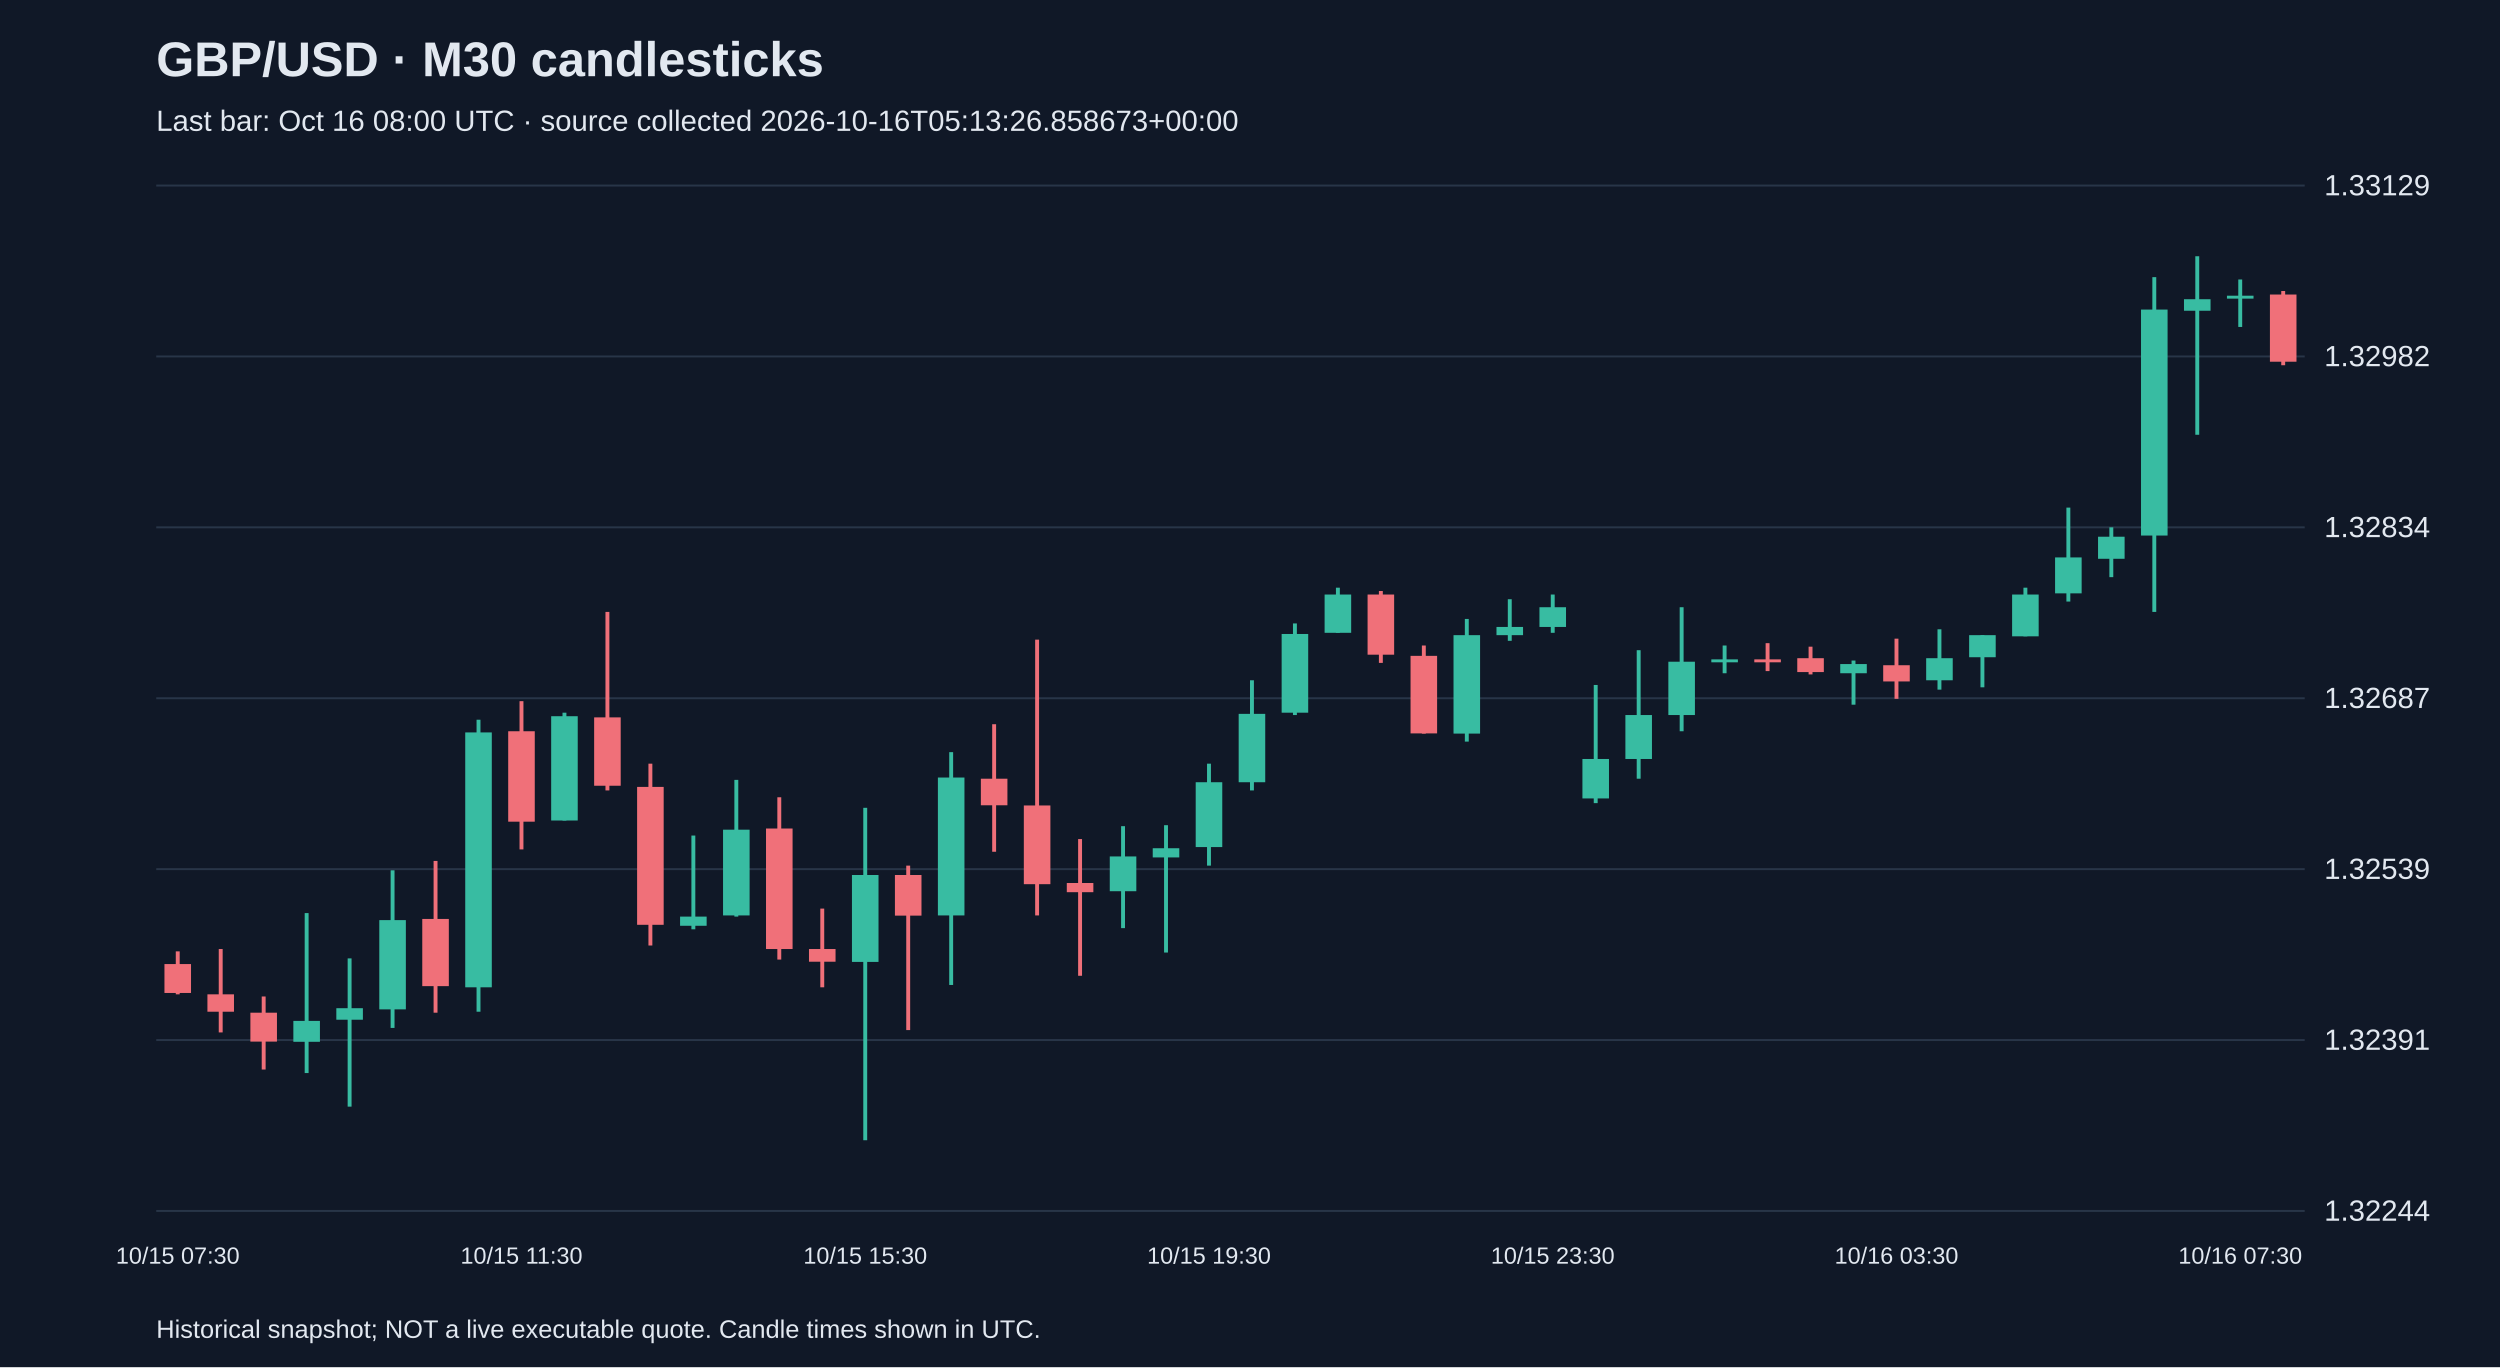
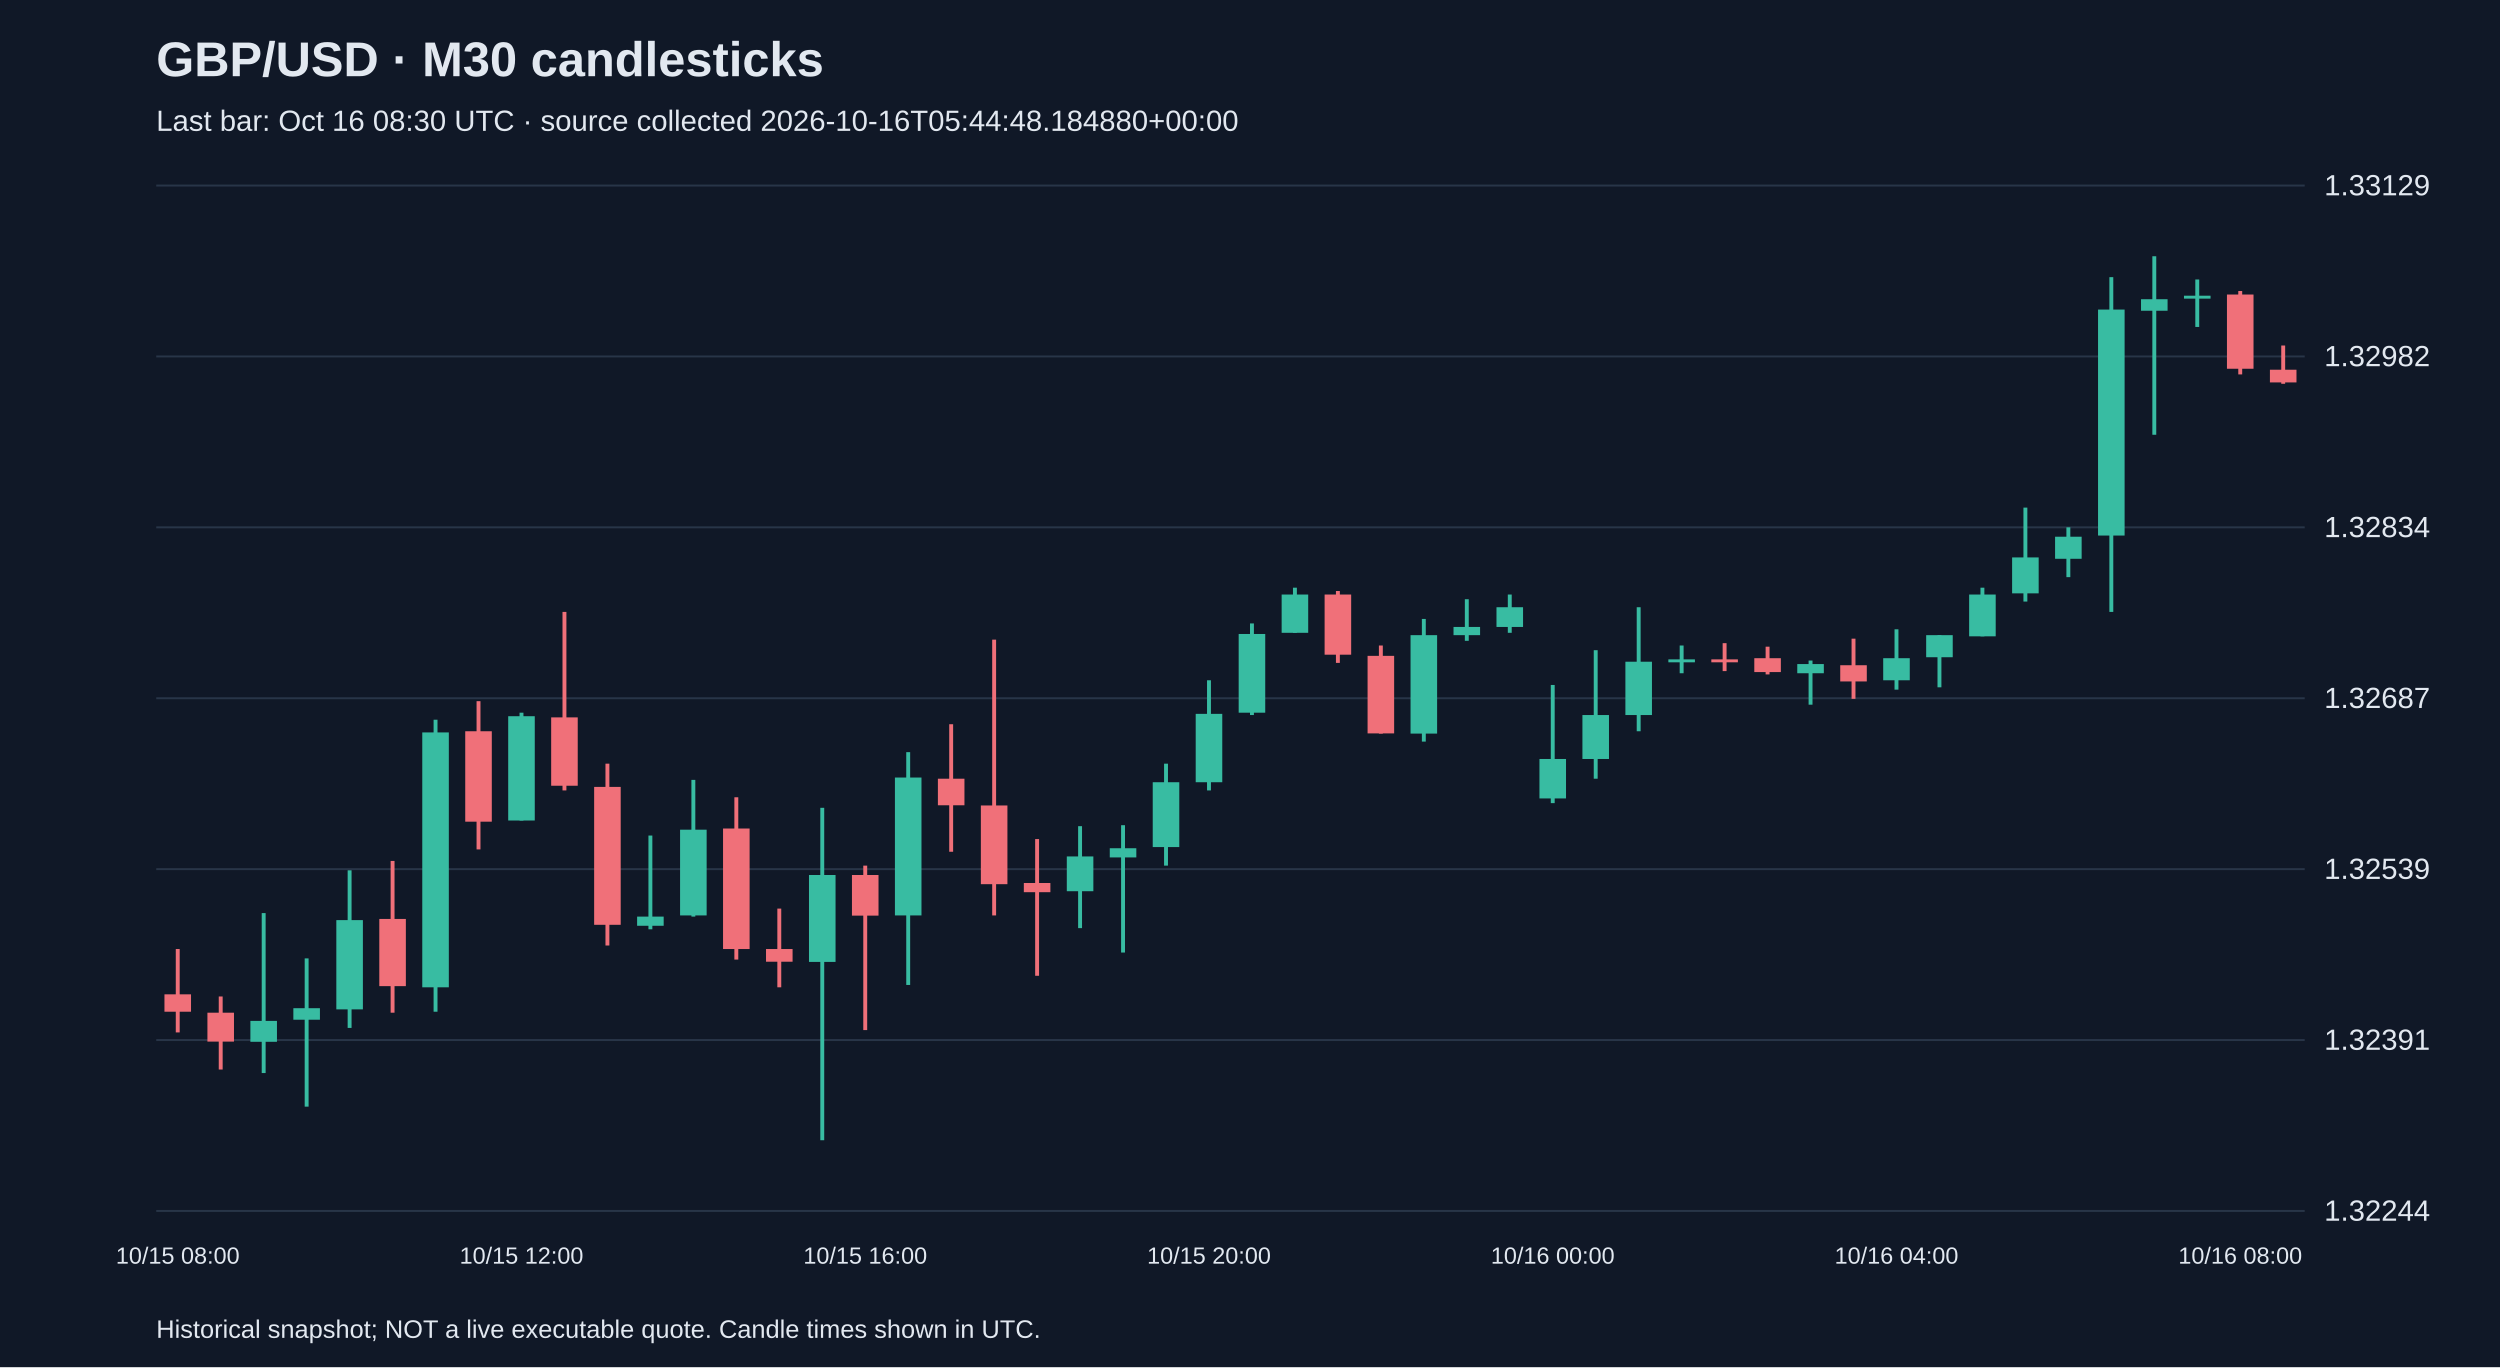
<svg xmlns="http://www.w3.org/2000/svg" viewBox="0 0 1280 700">
  <rect width="100%" height="100%" fill="#101827" />
  <style>text{font-family:Arial,sans-serif;fill:#e2e8f0}</style>
  <text x="80" y="39" font-size="25" font-weight="bold">GBP/USD · M30 candlesticks</text>
-   <text x="80" y="67" font-size="15" fill="#a6b1c5">Last bar: Oct 16 08:00 UTC · source collected 2026-10-16T05:13:26.858673+00:00</text>
+   <text x="80" y="67" font-size="15" fill="#a6b1c5">Last bar: Oct 16 08:30 UTC · source collected 2026-10-16T05:44:48.184880+00:00</text>
  <line x1="80" y1="620.0" x2="1180" y2="620.0" stroke="#283548" />
  <text x="1190" y="625.0" font-size="15">1.32244</text>
  <line x1="80" y1="532.5" x2="1180" y2="532.5" stroke="#283548" />
  <text x="1190" y="537.5" font-size="15">1.32391</text>
  <line x1="80" y1="445.0" x2="1180" y2="445.0" stroke="#283548" />
  <text x="1190" y="450.0" font-size="15">1.32539</text>
  <line x1="80" y1="357.5" x2="1180" y2="357.5" stroke="#283548" />
  <text x="1190" y="362.5" font-size="15">1.32687</text>
  <line x1="80" y1="270.0" x2="1180" y2="270.0" stroke="#283548" />
  <text x="1190" y="275.0" font-size="15">1.32834</text>
  <line x1="80" y1="182.5" x2="1180" y2="182.5" stroke="#283548" />
  <text x="1190" y="187.5" font-size="15">1.32982</text>
  <line x1="80" y1="95.0" x2="1180" y2="95.0" stroke="#283548" />
  <text x="1190" y="100.0" font-size="15">1.33129</text>
-   <line x1="91.0" y1="487.1" x2="91.0" y2="509.1" stroke="#f07079" stroke-width="2" />
-   <rect x="84.2" y="493.6" width="13.6" height="14.8" fill="#f07079" />
-   <text x="91.0" y="647" text-anchor="middle" font-size="12">10/15 07:30</text>
-   <line x1="113.0" y1="485.9" x2="113.0" y2="528.6" stroke="#f07079" stroke-width="2" />
-   <rect x="106.2" y="509.1" width="13.6" height="8.9" fill="#f07079" />
-   <line x1="135.0" y1="510.2" x2="135.0" y2="547.6" stroke="#f07079" stroke-width="2" />
-   <rect x="128.2" y="518.5" width="13.6" height="14.8" fill="#f07079" />
-   <line x1="157.0" y1="467.5" x2="157.0" y2="549.4" stroke="#38bca2" stroke-width="2" />
-   <rect x="150.2" y="522.7" width="13.6" height="10.7" fill="#38bca2" />
-   <line x1="179.0" y1="490.7" x2="179.0" y2="566.6" stroke="#38bca2" stroke-width="2" />
-   <rect x="172.2" y="516.2" width="13.6" height="5.9" fill="#38bca2" />
-   <line x1="201.0" y1="445.6" x2="201.0" y2="526.3" stroke="#38bca2" stroke-width="2" />
-   <rect x="194.2" y="471.1" width="13.6" height="45.7" fill="#38bca2" />
-   <line x1="223.0" y1="440.8" x2="223.0" y2="518.5" stroke="#f07079" stroke-width="2" />
-   <rect x="216.2" y="470.5" width="13.6" height="34.4" fill="#f07079" />
-   <line x1="245.0" y1="368.5" x2="245.0" y2="518.0" stroke="#38bca2" stroke-width="2" />
-   <rect x="238.2" y="375.0" width="13.6" height="130.5" fill="#38bca2" />
-   <line x1="267.0" y1="359.0" x2="267.0" y2="434.9" stroke="#f07079" stroke-width="2" />
-   <rect x="260.2" y="374.4" width="13.6" height="46.3" fill="#f07079" />
-   <text x="267.0" y="647" text-anchor="middle" font-size="12">10/15 11:30</text>
-   <line x1="289.0" y1="364.9" x2="289.0" y2="420.1" stroke="#38bca2" stroke-width="2" />
-   <rect x="282.2" y="366.7" width="13.6" height="53.4" fill="#38bca2" />
-   <line x1="311.0" y1="313.3" x2="311.0" y2="404.7" stroke="#f07079" stroke-width="2" />
-   <rect x="304.2" y="367.3" width="13.6" height="35.0" fill="#f07079" />
-   <line x1="333.0" y1="391.0" x2="333.0" y2="484.1" stroke="#f07079" stroke-width="2" />
-   <rect x="326.2" y="402.9" width="13.6" height="70.6" fill="#f07079" />
-   <line x1="355.0" y1="427.8" x2="355.0" y2="475.8" stroke="#38bca2" stroke-width="2" />
-   <rect x="348.2" y="469.3" width="13.6" height="4.7" fill="#38bca2" />
-   <line x1="377.0" y1="399.3" x2="377.0" y2="469.3" stroke="#38bca2" stroke-width="2" />
-   <rect x="370.2" y="424.8" width="13.6" height="43.9" fill="#38bca2" />
-   <line x1="399.0" y1="408.2" x2="399.0" y2="491.3" stroke="#f07079" stroke-width="2" />
-   <rect x="392.2" y="424.2" width="13.6" height="61.7" fill="#f07079" />
-   <line x1="421.0" y1="465.2" x2="421.0" y2="505.5" stroke="#f07079" stroke-width="2" />
-   <rect x="414.2" y="485.9" width="13.6" height="6.5" fill="#f07079" />
-   <line x1="443.0" y1="413.6" x2="443.0" y2="583.8" stroke="#38bca2" stroke-width="2" />
-   <rect x="436.2" y="448.0" width="13.6" height="44.5" fill="#38bca2" />
-   <text x="443.0" y="647" text-anchor="middle" font-size="12">10/15 15:30</text>
-   <line x1="465.0" y1="443.2" x2="465.0" y2="527.4" stroke="#f07079" stroke-width="2" />
-   <rect x="458.2" y="448.0" width="13.6" height="20.8" fill="#f07079" />
-   <line x1="487.0" y1="385.1" x2="487.0" y2="504.3" stroke="#38bca2" stroke-width="2" />
-   <rect x="480.2" y="398.1" width="13.6" height="70.6" fill="#38bca2" />
-   <line x1="509.0" y1="370.8" x2="509.0" y2="436.1" stroke="#f07079" stroke-width="2" />
-   <rect x="502.2" y="398.7" width="13.6" height="13.6" fill="#f07079" />
-   <line x1="531.0" y1="327.5" x2="531.0" y2="468.7" stroke="#f07079" stroke-width="2" />
-   <rect x="524.2" y="412.4" width="13.6" height="40.3" fill="#f07079" />
-   <line x1="553.0" y1="429.6" x2="553.0" y2="499.6" stroke="#f07079" stroke-width="2" />
-   <rect x="546.2" y="452.1" width="13.6" height="4.7" fill="#f07079" />
-   <line x1="575.0" y1="423.0" x2="575.0" y2="475.2" stroke="#38bca2" stroke-width="2" />
-   <rect x="568.2" y="438.5" width="13.6" height="17.8" fill="#38bca2" />
-   <line x1="597.0" y1="422.5" x2="597.0" y2="487.7" stroke="#38bca2" stroke-width="2" />
-   <rect x="590.2" y="434.3" width="13.6" height="4.7" fill="#38bca2" />
-   <line x1="619.0" y1="391.0" x2="619.0" y2="443.2" stroke="#38bca2" stroke-width="2" />
-   <rect x="612.2" y="400.5" width="13.6" height="33.2" fill="#38bca2" />
-   <text x="619.0" y="647" text-anchor="middle" font-size="12">10/15 19:30</text>
-   <line x1="641.0" y1="348.3" x2="641.0" y2="404.7" stroke="#38bca2" stroke-width="2" />
-   <rect x="634.2" y="365.5" width="13.6" height="35.0" fill="#38bca2" />
-   <line x1="663.0" y1="319.2" x2="663.0" y2="366.1" stroke="#38bca2" stroke-width="2" />
-   <rect x="656.2" y="324.6" width="13.6" height="40.3" fill="#38bca2" />
-   <line x1="685.0" y1="300.9" x2="685.0" y2="324.0" stroke="#38bca2" stroke-width="2" />
-   <rect x="678.2" y="304.4" width="13.6" height="19.6" fill="#38bca2" />
-   <line x1="707.0" y1="302.6" x2="707.0" y2="339.4" stroke="#f07079" stroke-width="2" />
-   <rect x="700.2" y="304.4" width="13.6" height="30.8" fill="#f07079" />
-   <line x1="729.0" y1="330.5" x2="729.0" y2="375.6" stroke="#f07079" stroke-width="2" />
-   <rect x="722.2" y="335.8" width="13.6" height="39.7" fill="#f07079" />
-   <line x1="751.0" y1="316.9" x2="751.0" y2="379.7" stroke="#38bca2" stroke-width="2" />
-   <rect x="744.2" y="325.2" width="13.6" height="50.4" fill="#38bca2" />
-   <line x1="773.0" y1="306.8" x2="773.0" y2="328.1" stroke="#38bca2" stroke-width="2" />
-   <rect x="766.2" y="321.0" width="13.6" height="4.2" fill="#38bca2" />
-   <line x1="795.0" y1="304.4" x2="795.0" y2="324.0" stroke="#38bca2" stroke-width="2" />
-   <rect x="788.2" y="310.9" width="13.6" height="10.1" fill="#38bca2" />
-   <text x="795.0" y="647" text-anchor="middle" font-size="12">10/15 23:30</text>
-   <line x1="817.0" y1="350.7" x2="817.0" y2="411.2" stroke="#38bca2" stroke-width="2" />
-   <rect x="810.2" y="388.6" width="13.6" height="20.2" fill="#38bca2" />
-   <line x1="839.0" y1="332.9" x2="839.0" y2="398.7" stroke="#38bca2" stroke-width="2" />
-   <rect x="832.2" y="366.1" width="13.6" height="22.5" fill="#38bca2" />
-   <line x1="861.0" y1="310.9" x2="861.0" y2="374.4" stroke="#38bca2" stroke-width="2" />
-   <rect x="854.2" y="338.8" width="13.6" height="27.3" fill="#38bca2" />
-   <line x1="883.0" y1="330.5" x2="883.0" y2="344.7" stroke="#38bca2" stroke-width="2" />
-   <rect x="876.2" y="337.6" width="13.6" height="1.5" fill="#38bca2" />
-   <line x1="905.0" y1="329.3" x2="905.0" y2="343.6" stroke="#f07079" stroke-width="2" />
-   <rect x="898.2" y="337.6" width="13.6" height="1.5" fill="#f07079" />
-   <line x1="927.0" y1="331.1" x2="927.0" y2="345.3" stroke="#f07079" stroke-width="2" />
-   <rect x="920.2" y="337.0" width="13.6" height="7.1" fill="#f07079" />
-   <line x1="949.0" y1="338.2" x2="949.0" y2="360.8" stroke="#38bca2" stroke-width="2" />
-   <rect x="942.2" y="340.0" width="13.6" height="4.7" fill="#38bca2" />
-   <line x1="971.0" y1="327.0" x2="971.0" y2="357.8" stroke="#f07079" stroke-width="2" />
-   <rect x="964.2" y="340.6" width="13.6" height="8.3" fill="#f07079" />
-   <text x="971.0" y="647" text-anchor="middle" font-size="12">10/16 03:30</text>
-   <line x1="993.0" y1="322.2" x2="993.0" y2="353.1" stroke="#38bca2" stroke-width="2" />
-   <rect x="986.2" y="337.0" width="13.6" height="11.3" fill="#38bca2" />
-   <line x1="1015.0" y1="325.2" x2="1015.0" y2="351.9" stroke="#38bca2" stroke-width="2" />
-   <rect x="1008.2" y="325.2" width="13.6" height="11.3" fill="#38bca2" />
-   <line x1="1037.0" y1="300.9" x2="1037.0" y2="325.8" stroke="#38bca2" stroke-width="2" />
-   <rect x="1030.2" y="304.4" width="13.6" height="21.4" fill="#38bca2" />
-   <line x1="1059.0" y1="259.9" x2="1059.0" y2="308.0" stroke="#38bca2" stroke-width="2" />
-   <rect x="1052.2" y="285.4" width="13.6" height="18.4" fill="#38bca2" />
-   <line x1="1081.0" y1="270.0" x2="1081.0" y2="295.5" stroke="#38bca2" stroke-width="2" />
-   <rect x="1074.2" y="274.8" width="13.6" height="11.3" fill="#38bca2" />
-   <line x1="1103.0" y1="141.9" x2="1103.0" y2="313.3" stroke="#38bca2" stroke-width="2" />
-   <rect x="1096.2" y="158.5" width="13.6" height="115.7" fill="#38bca2" />
-   <line x1="1125.0" y1="131.2" x2="1125.0" y2="222.6" stroke="#38bca2" stroke-width="2" />
-   <rect x="1118.2" y="153.2" width="13.6" height="5.9" fill="#38bca2" />
-   <line x1="1147.0" y1="143.1" x2="1147.0" y2="167.4" stroke="#38bca2" stroke-width="2" />
-   <rect x="1140.2" y="151.4" width="13.6" height="1.5" fill="#38bca2" />
-   <text x="1147.0" y="647" text-anchor="middle" font-size="12">10/16 07:30</text>
-   <line x1="1169.0" y1="149.0" x2="1169.0" y2="187.0" stroke="#f07079" stroke-width="2" />
-   <rect x="1162.2" y="150.8" width="13.6" height="34.4" fill="#f07079" />
+   <line x1="91.0" y1="485.9" x2="91.0" y2="528.6" stroke="#f07079" stroke-width="2" />
+   <rect x="84.2" y="509.1" width="13.6" height="8.9" fill="#f07079" />
+   <text x="91.0" y="647" text-anchor="middle" font-size="12">10/15 08:00</text>
+   <line x1="113.0" y1="510.2" x2="113.0" y2="547.6" stroke="#f07079" stroke-width="2" />
+   <rect x="106.2" y="518.5" width="13.6" height="14.8" fill="#f07079" />
+   <line x1="135.0" y1="467.5" x2="135.0" y2="549.4" stroke="#38bca2" stroke-width="2" />
+   <rect x="128.2" y="522.7" width="13.6" height="10.7" fill="#38bca2" />
+   <line x1="157.0" y1="490.7" x2="157.0" y2="566.6" stroke="#38bca2" stroke-width="2" />
+   <rect x="150.2" y="516.2" width="13.6" height="5.9" fill="#38bca2" />
+   <line x1="179.0" y1="445.6" x2="179.0" y2="526.3" stroke="#38bca2" stroke-width="2" />
+   <rect x="172.2" y="471.1" width="13.6" height="45.7" fill="#38bca2" />
+   <line x1="201.0" y1="440.8" x2="201.0" y2="518.5" stroke="#f07079" stroke-width="2" />
+   <rect x="194.2" y="470.5" width="13.6" height="34.4" fill="#f07079" />
+   <line x1="223.0" y1="368.5" x2="223.0" y2="518.0" stroke="#38bca2" stroke-width="2" />
+   <rect x="216.2" y="375.0" width="13.6" height="130.5" fill="#38bca2" />
+   <line x1="245.0" y1="359.0" x2="245.0" y2="434.9" stroke="#f07079" stroke-width="2" />
+   <rect x="238.2" y="374.4" width="13.6" height="46.3" fill="#f07079" />
+   <line x1="267.0" y1="364.9" x2="267.0" y2="420.1" stroke="#38bca2" stroke-width="2" />
+   <rect x="260.2" y="366.7" width="13.6" height="53.4" fill="#38bca2" />
+   <text x="267.0" y="647" text-anchor="middle" font-size="12">10/15 12:00</text>
+   <line x1="289.0" y1="313.3" x2="289.0" y2="404.7" stroke="#f07079" stroke-width="2" />
+   <rect x="282.2" y="367.3" width="13.6" height="35.0" fill="#f07079" />
+   <line x1="311.0" y1="391.0" x2="311.0" y2="484.1" stroke="#f07079" stroke-width="2" />
+   <rect x="304.2" y="402.9" width="13.6" height="70.6" fill="#f07079" />
+   <line x1="333.0" y1="427.8" x2="333.0" y2="475.8" stroke="#38bca2" stroke-width="2" />
+   <rect x="326.2" y="469.3" width="13.6" height="4.7" fill="#38bca2" />
+   <line x1="355.0" y1="399.3" x2="355.0" y2="469.3" stroke="#38bca2" stroke-width="2" />
+   <rect x="348.2" y="424.8" width="13.6" height="43.9" fill="#38bca2" />
+   <line x1="377.0" y1="408.2" x2="377.0" y2="491.3" stroke="#f07079" stroke-width="2" />
+   <rect x="370.2" y="424.2" width="13.6" height="61.7" fill="#f07079" />
+   <line x1="399.0" y1="465.2" x2="399.0" y2="505.5" stroke="#f07079" stroke-width="2" />
+   <rect x="392.2" y="485.9" width="13.6" height="6.5" fill="#f07079" />
+   <line x1="421.0" y1="413.6" x2="421.0" y2="583.8" stroke="#38bca2" stroke-width="2" />
+   <rect x="414.2" y="448.0" width="13.6" height="44.5" fill="#38bca2" />
+   <line x1="443.0" y1="443.2" x2="443.0" y2="527.4" stroke="#f07079" stroke-width="2" />
+   <rect x="436.2" y="448.0" width="13.6" height="20.8" fill="#f07079" />
+   <text x="443.0" y="647" text-anchor="middle" font-size="12">10/15 16:00</text>
+   <line x1="465.0" y1="385.1" x2="465.0" y2="504.3" stroke="#38bca2" stroke-width="2" />
+   <rect x="458.2" y="398.1" width="13.6" height="70.6" fill="#38bca2" />
+   <line x1="487.0" y1="370.8" x2="487.0" y2="436.1" stroke="#f07079" stroke-width="2" />
+   <rect x="480.2" y="398.7" width="13.6" height="13.6" fill="#f07079" />
+   <line x1="509.0" y1="327.5" x2="509.0" y2="468.7" stroke="#f07079" stroke-width="2" />
+   <rect x="502.2" y="412.4" width="13.6" height="40.3" fill="#f07079" />
+   <line x1="531.0" y1="429.6" x2="531.0" y2="499.6" stroke="#f07079" stroke-width="2" />
+   <rect x="524.2" y="452.1" width="13.6" height="4.7" fill="#f07079" />
+   <line x1="553.0" y1="423.0" x2="553.0" y2="475.2" stroke="#38bca2" stroke-width="2" />
+   <rect x="546.2" y="438.5" width="13.6" height="17.8" fill="#38bca2" />
+   <line x1="575.0" y1="422.5" x2="575.0" y2="487.7" stroke="#38bca2" stroke-width="2" />
+   <rect x="568.2" y="434.3" width="13.6" height="4.7" fill="#38bca2" />
+   <line x1="597.0" y1="391.0" x2="597.0" y2="443.2" stroke="#38bca2" stroke-width="2" />
+   <rect x="590.2" y="400.5" width="13.6" height="33.2" fill="#38bca2" />
+   <line x1="619.0" y1="348.3" x2="619.0" y2="404.7" stroke="#38bca2" stroke-width="2" />
+   <rect x="612.2" y="365.5" width="13.6" height="35.0" fill="#38bca2" />
+   <text x="619.0" y="647" text-anchor="middle" font-size="12">10/15 20:00</text>
+   <line x1="641.0" y1="319.2" x2="641.0" y2="366.1" stroke="#38bca2" stroke-width="2" />
+   <rect x="634.2" y="324.6" width="13.6" height="40.3" fill="#38bca2" />
+   <line x1="663.0" y1="300.9" x2="663.0" y2="324.0" stroke="#38bca2" stroke-width="2" />
+   <rect x="656.2" y="304.4" width="13.6" height="19.6" fill="#38bca2" />
+   <line x1="685.0" y1="302.6" x2="685.0" y2="339.4" stroke="#f07079" stroke-width="2" />
+   <rect x="678.2" y="304.4" width="13.6" height="30.8" fill="#f07079" />
+   <line x1="707.0" y1="330.5" x2="707.0" y2="375.6" stroke="#f07079" stroke-width="2" />
+   <rect x="700.2" y="335.8" width="13.6" height="39.7" fill="#f07079" />
+   <line x1="729.0" y1="316.9" x2="729.0" y2="379.7" stroke="#38bca2" stroke-width="2" />
+   <rect x="722.2" y="325.2" width="13.6" height="50.4" fill="#38bca2" />
+   <line x1="751.0" y1="306.8" x2="751.0" y2="328.1" stroke="#38bca2" stroke-width="2" />
+   <rect x="744.2" y="321.0" width="13.6" height="4.2" fill="#38bca2" />
+   <line x1="773.0" y1="304.4" x2="773.0" y2="324.0" stroke="#38bca2" stroke-width="2" />
+   <rect x="766.2" y="310.9" width="13.6" height="10.1" fill="#38bca2" />
+   <line x1="795.0" y1="350.7" x2="795.0" y2="411.2" stroke="#38bca2" stroke-width="2" />
+   <rect x="788.2" y="388.6" width="13.6" height="20.2" fill="#38bca2" />
+   <text x="795.0" y="647" text-anchor="middle" font-size="12">10/16 00:00</text>
+   <line x1="817.0" y1="332.9" x2="817.0" y2="398.7" stroke="#38bca2" stroke-width="2" />
+   <rect x="810.2" y="366.1" width="13.6" height="22.5" fill="#38bca2" />
+   <line x1="839.0" y1="310.9" x2="839.0" y2="374.4" stroke="#38bca2" stroke-width="2" />
+   <rect x="832.2" y="338.8" width="13.6" height="27.3" fill="#38bca2" />
+   <line x1="861.0" y1="330.5" x2="861.0" y2="344.7" stroke="#38bca2" stroke-width="2" />
+   <rect x="854.2" y="337.6" width="13.6" height="1.5" fill="#38bca2" />
+   <line x1="883.0" y1="329.3" x2="883.0" y2="343.6" stroke="#f07079" stroke-width="2" />
+   <rect x="876.2" y="337.6" width="13.6" height="1.5" fill="#f07079" />
+   <line x1="905.0" y1="331.1" x2="905.0" y2="345.3" stroke="#f07079" stroke-width="2" />
+   <rect x="898.2" y="337.0" width="13.6" height="7.1" fill="#f07079" />
+   <line x1="927.0" y1="338.2" x2="927.0" y2="360.8" stroke="#38bca2" stroke-width="2" />
+   <rect x="920.2" y="340.0" width="13.6" height="4.7" fill="#38bca2" />
+   <line x1="949.0" y1="327.0" x2="949.0" y2="357.8" stroke="#f07079" stroke-width="2" />
+   <rect x="942.2" y="340.6" width="13.6" height="8.3" fill="#f07079" />
+   <line x1="971.0" y1="322.2" x2="971.0" y2="353.1" stroke="#38bca2" stroke-width="2" />
+   <rect x="964.2" y="337.0" width="13.6" height="11.3" fill="#38bca2" />
+   <text x="971.0" y="647" text-anchor="middle" font-size="12">10/16 04:00</text>
+   <line x1="993.0" y1="325.2" x2="993.0" y2="351.9" stroke="#38bca2" stroke-width="2" />
+   <rect x="986.2" y="325.2" width="13.6" height="11.3" fill="#38bca2" />
+   <line x1="1015.0" y1="300.9" x2="1015.0" y2="325.8" stroke="#38bca2" stroke-width="2" />
+   <rect x="1008.2" y="304.4" width="13.6" height="21.4" fill="#38bca2" />
+   <line x1="1037.0" y1="259.9" x2="1037.0" y2="308.0" stroke="#38bca2" stroke-width="2" />
+   <rect x="1030.2" y="285.4" width="13.6" height="18.4" fill="#38bca2" />
+   <line x1="1059.0" y1="270.0" x2="1059.0" y2="295.5" stroke="#38bca2" stroke-width="2" />
+   <rect x="1052.2" y="274.8" width="13.6" height="11.3" fill="#38bca2" />
+   <line x1="1081.0" y1="141.9" x2="1081.0" y2="313.3" stroke="#38bca2" stroke-width="2" />
+   <rect x="1074.2" y="158.5" width="13.6" height="115.7" fill="#38bca2" />
+   <line x1="1103.0" y1="131.2" x2="1103.0" y2="222.6" stroke="#38bca2" stroke-width="2" />
+   <rect x="1096.2" y="153.2" width="13.6" height="5.9" fill="#38bca2" />
+   <line x1="1125.0" y1="143.1" x2="1125.0" y2="167.4" stroke="#38bca2" stroke-width="2" />
+   <rect x="1118.2" y="151.4" width="13.6" height="1.5" fill="#38bca2" />
+   <line x1="1147.0" y1="149.0" x2="1147.0" y2="191.7" stroke="#f07079" stroke-width="2" />
+   <rect x="1140.2" y="150.8" width="13.6" height="38.0" fill="#f07079" />
+   <text x="1147.0" y="647" text-anchor="middle" font-size="12">10/16 08:00</text>
+   <line x1="1169.0" y1="176.9" x2="1169.0" y2="196.5" stroke="#f07079" stroke-width="2" />
+   <rect x="1162.2" y="189.3" width="13.6" height="6.5" fill="#f07079" />
  <text x="80" y="685" font-size="13">Historical snapshot; NOT a live executable quote. Candle times shown in UTC.</text>
</svg>
